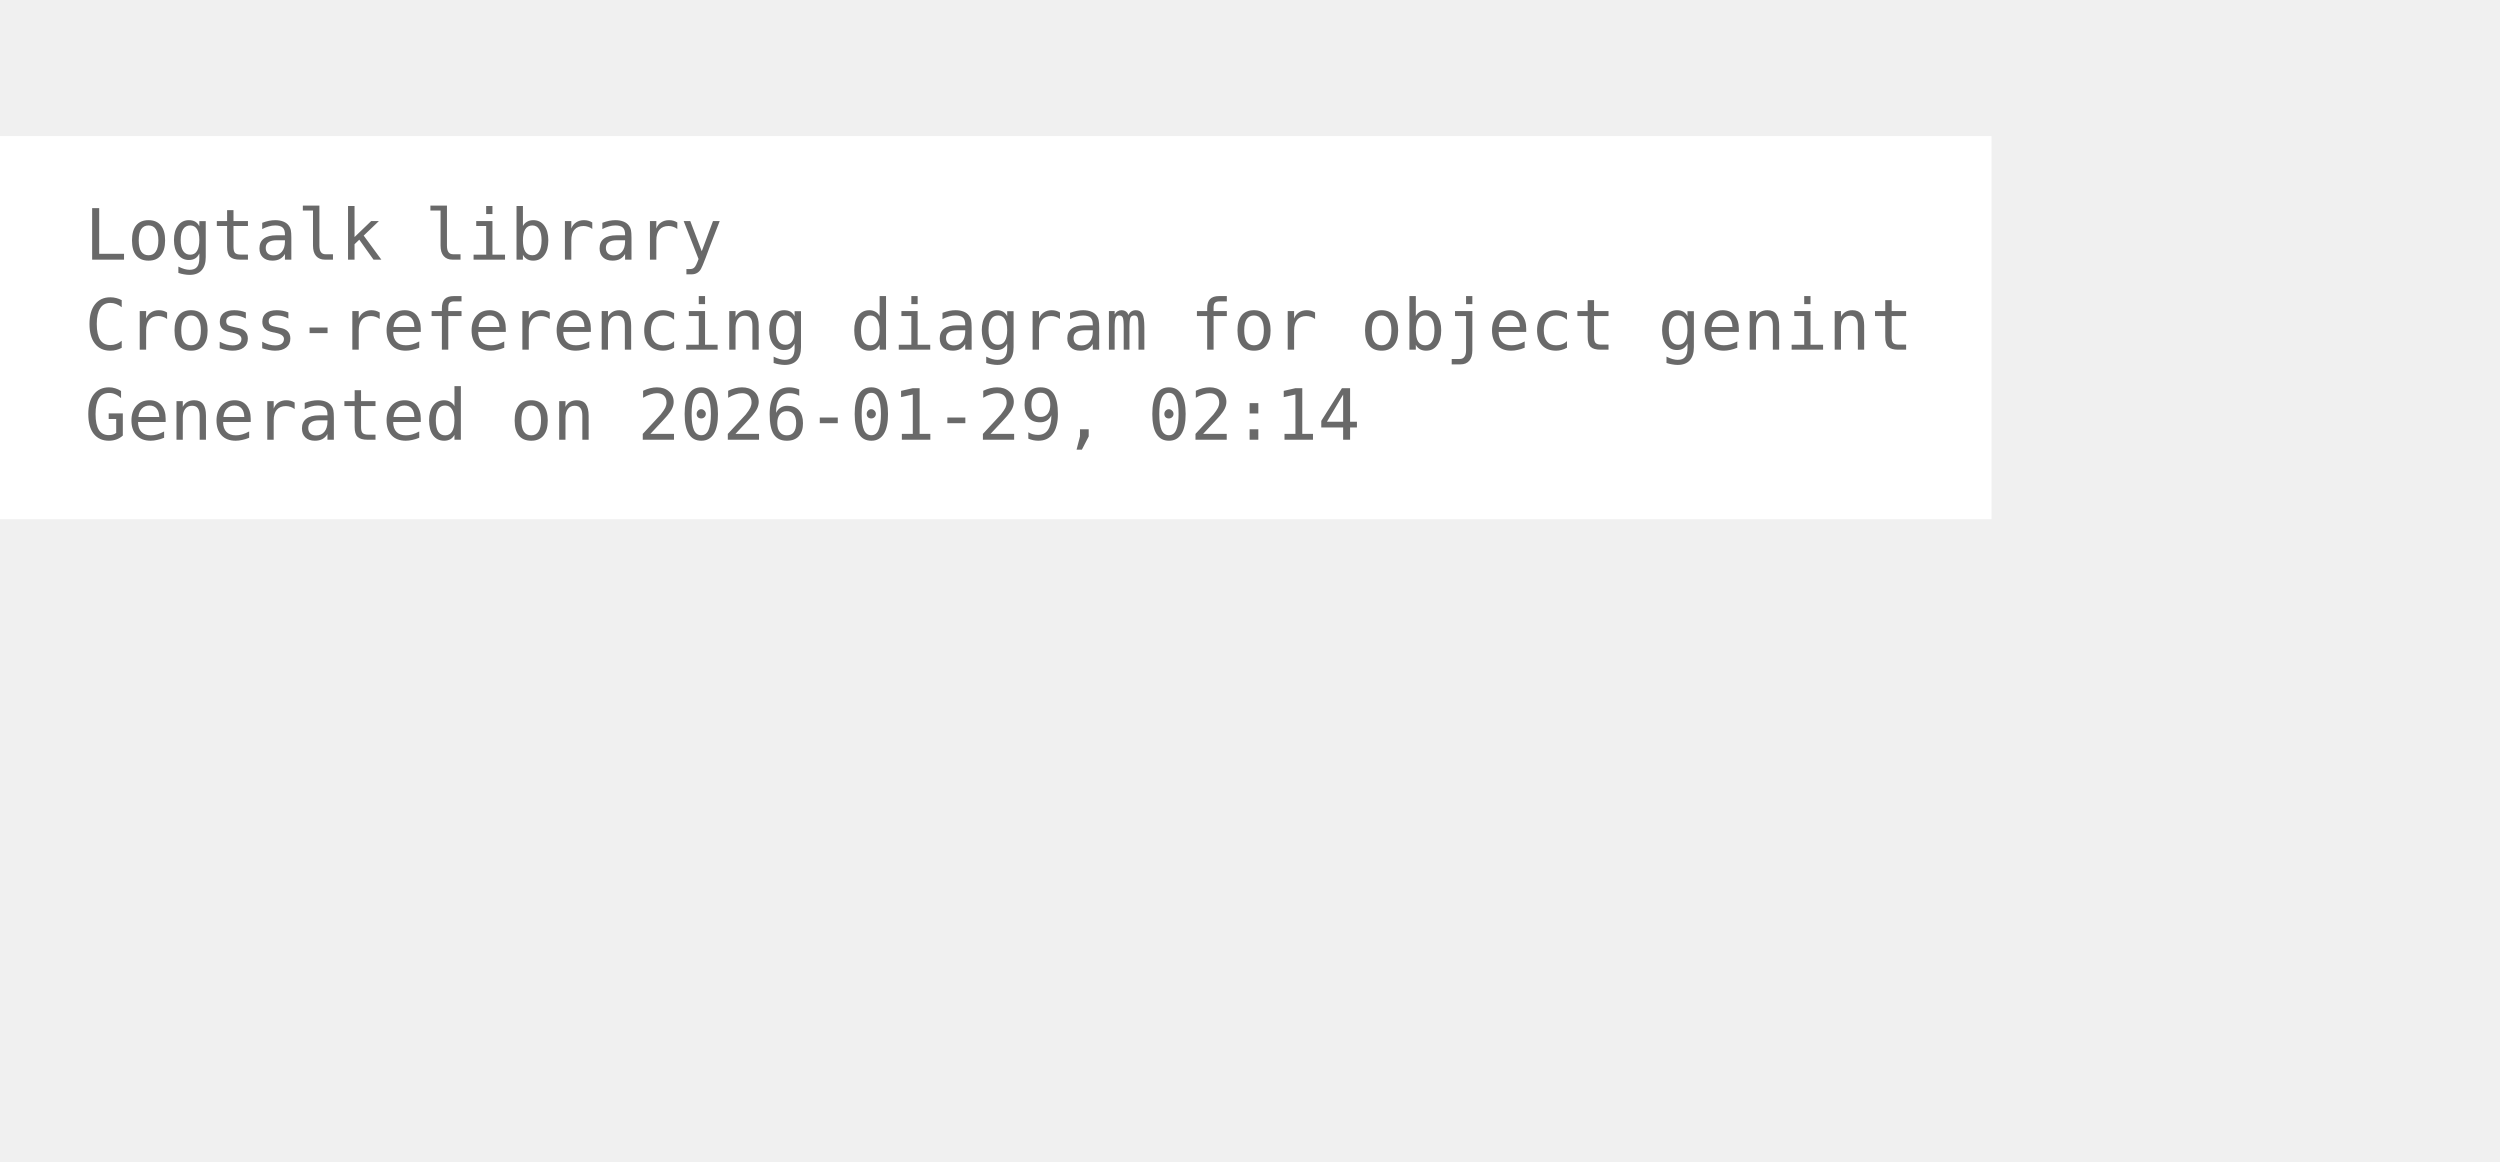
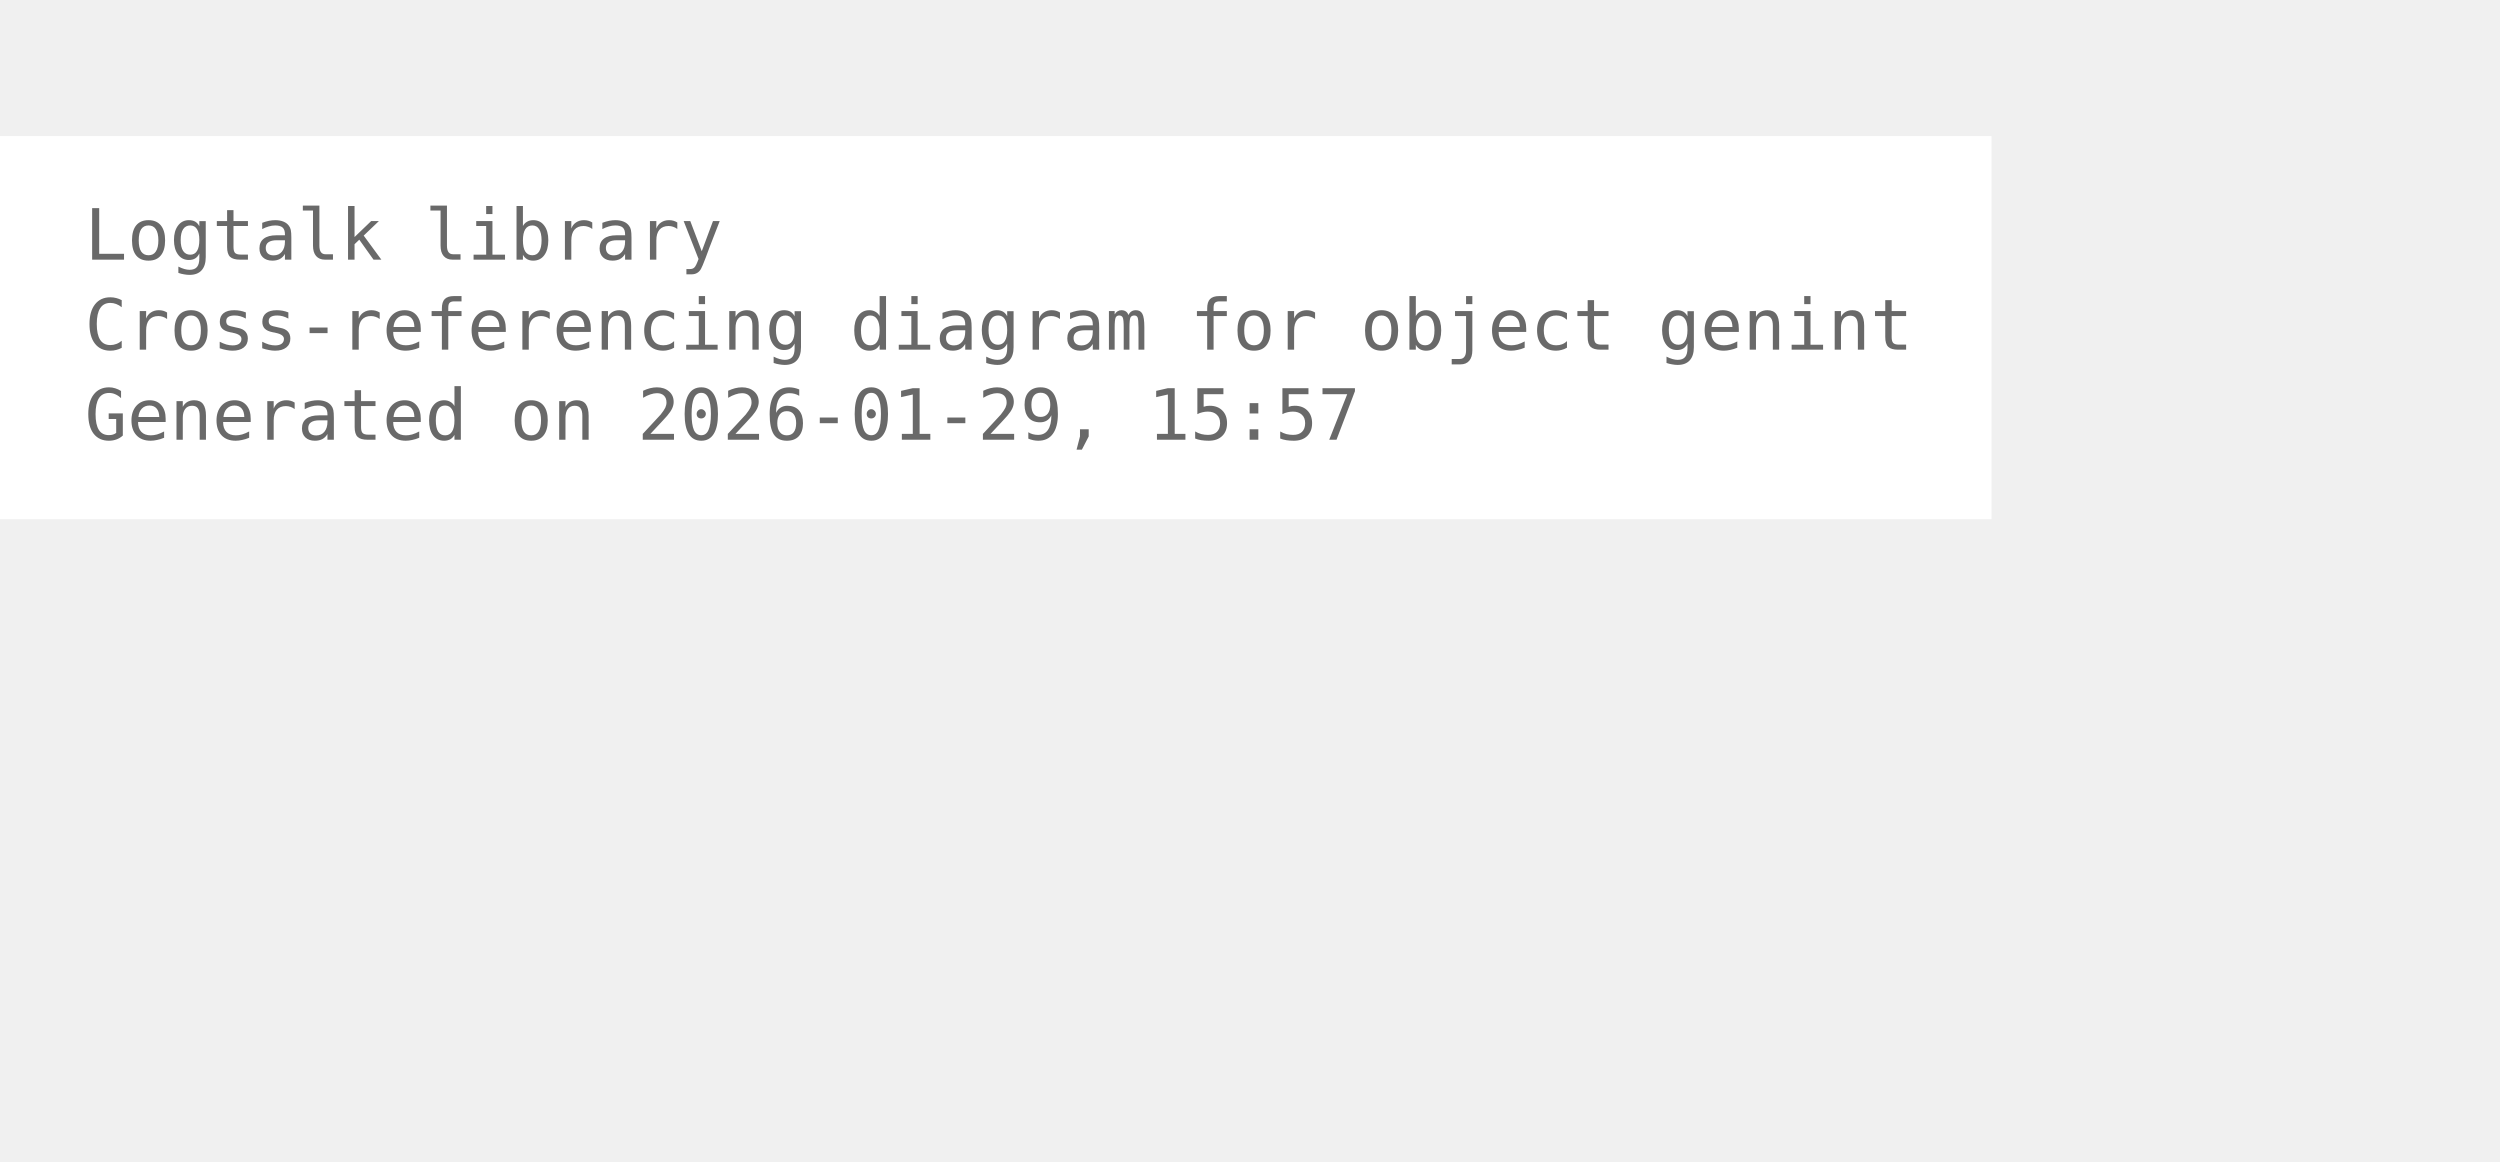
<svg xmlns="http://www.w3.org/2000/svg" width="426pt" height="198pt" viewBox="72.00 72.00 354.00 126.00">
  <g id="graph0" class="graph" transform="scale(1 1) rotate(0) translate(76 122.25)">
    <polygon fill="white" stroke="none" points="-4,4 -4,-50.25 278,-50.25 278,4 -4,4" />
    <text xml:space="preserve" text-anchor="start" x="8" y="-32.75" font-family="Monospace" font-size="10.00" fill="dimgray">Logtalk library</text>
    <text xml:space="preserve" text-anchor="start" x="8" y="-20" font-family="Monospace" font-size="10.00" fill="dimgray">Cross-referencing diagram for object genint</text>
-     <text xml:space="preserve" text-anchor="start" x="8" y="-7.25" font-family="Monospace" font-size="10.00" fill="dimgray">Generated on 2026-01-29, 02:14</text>
+     <text xml:space="preserve" text-anchor="start" x="8" y="-7.25" font-family="Monospace" font-size="10.00" fill="dimgray">Generated on 2026-01-29, 15:57</text>
  </g>
</svg>
